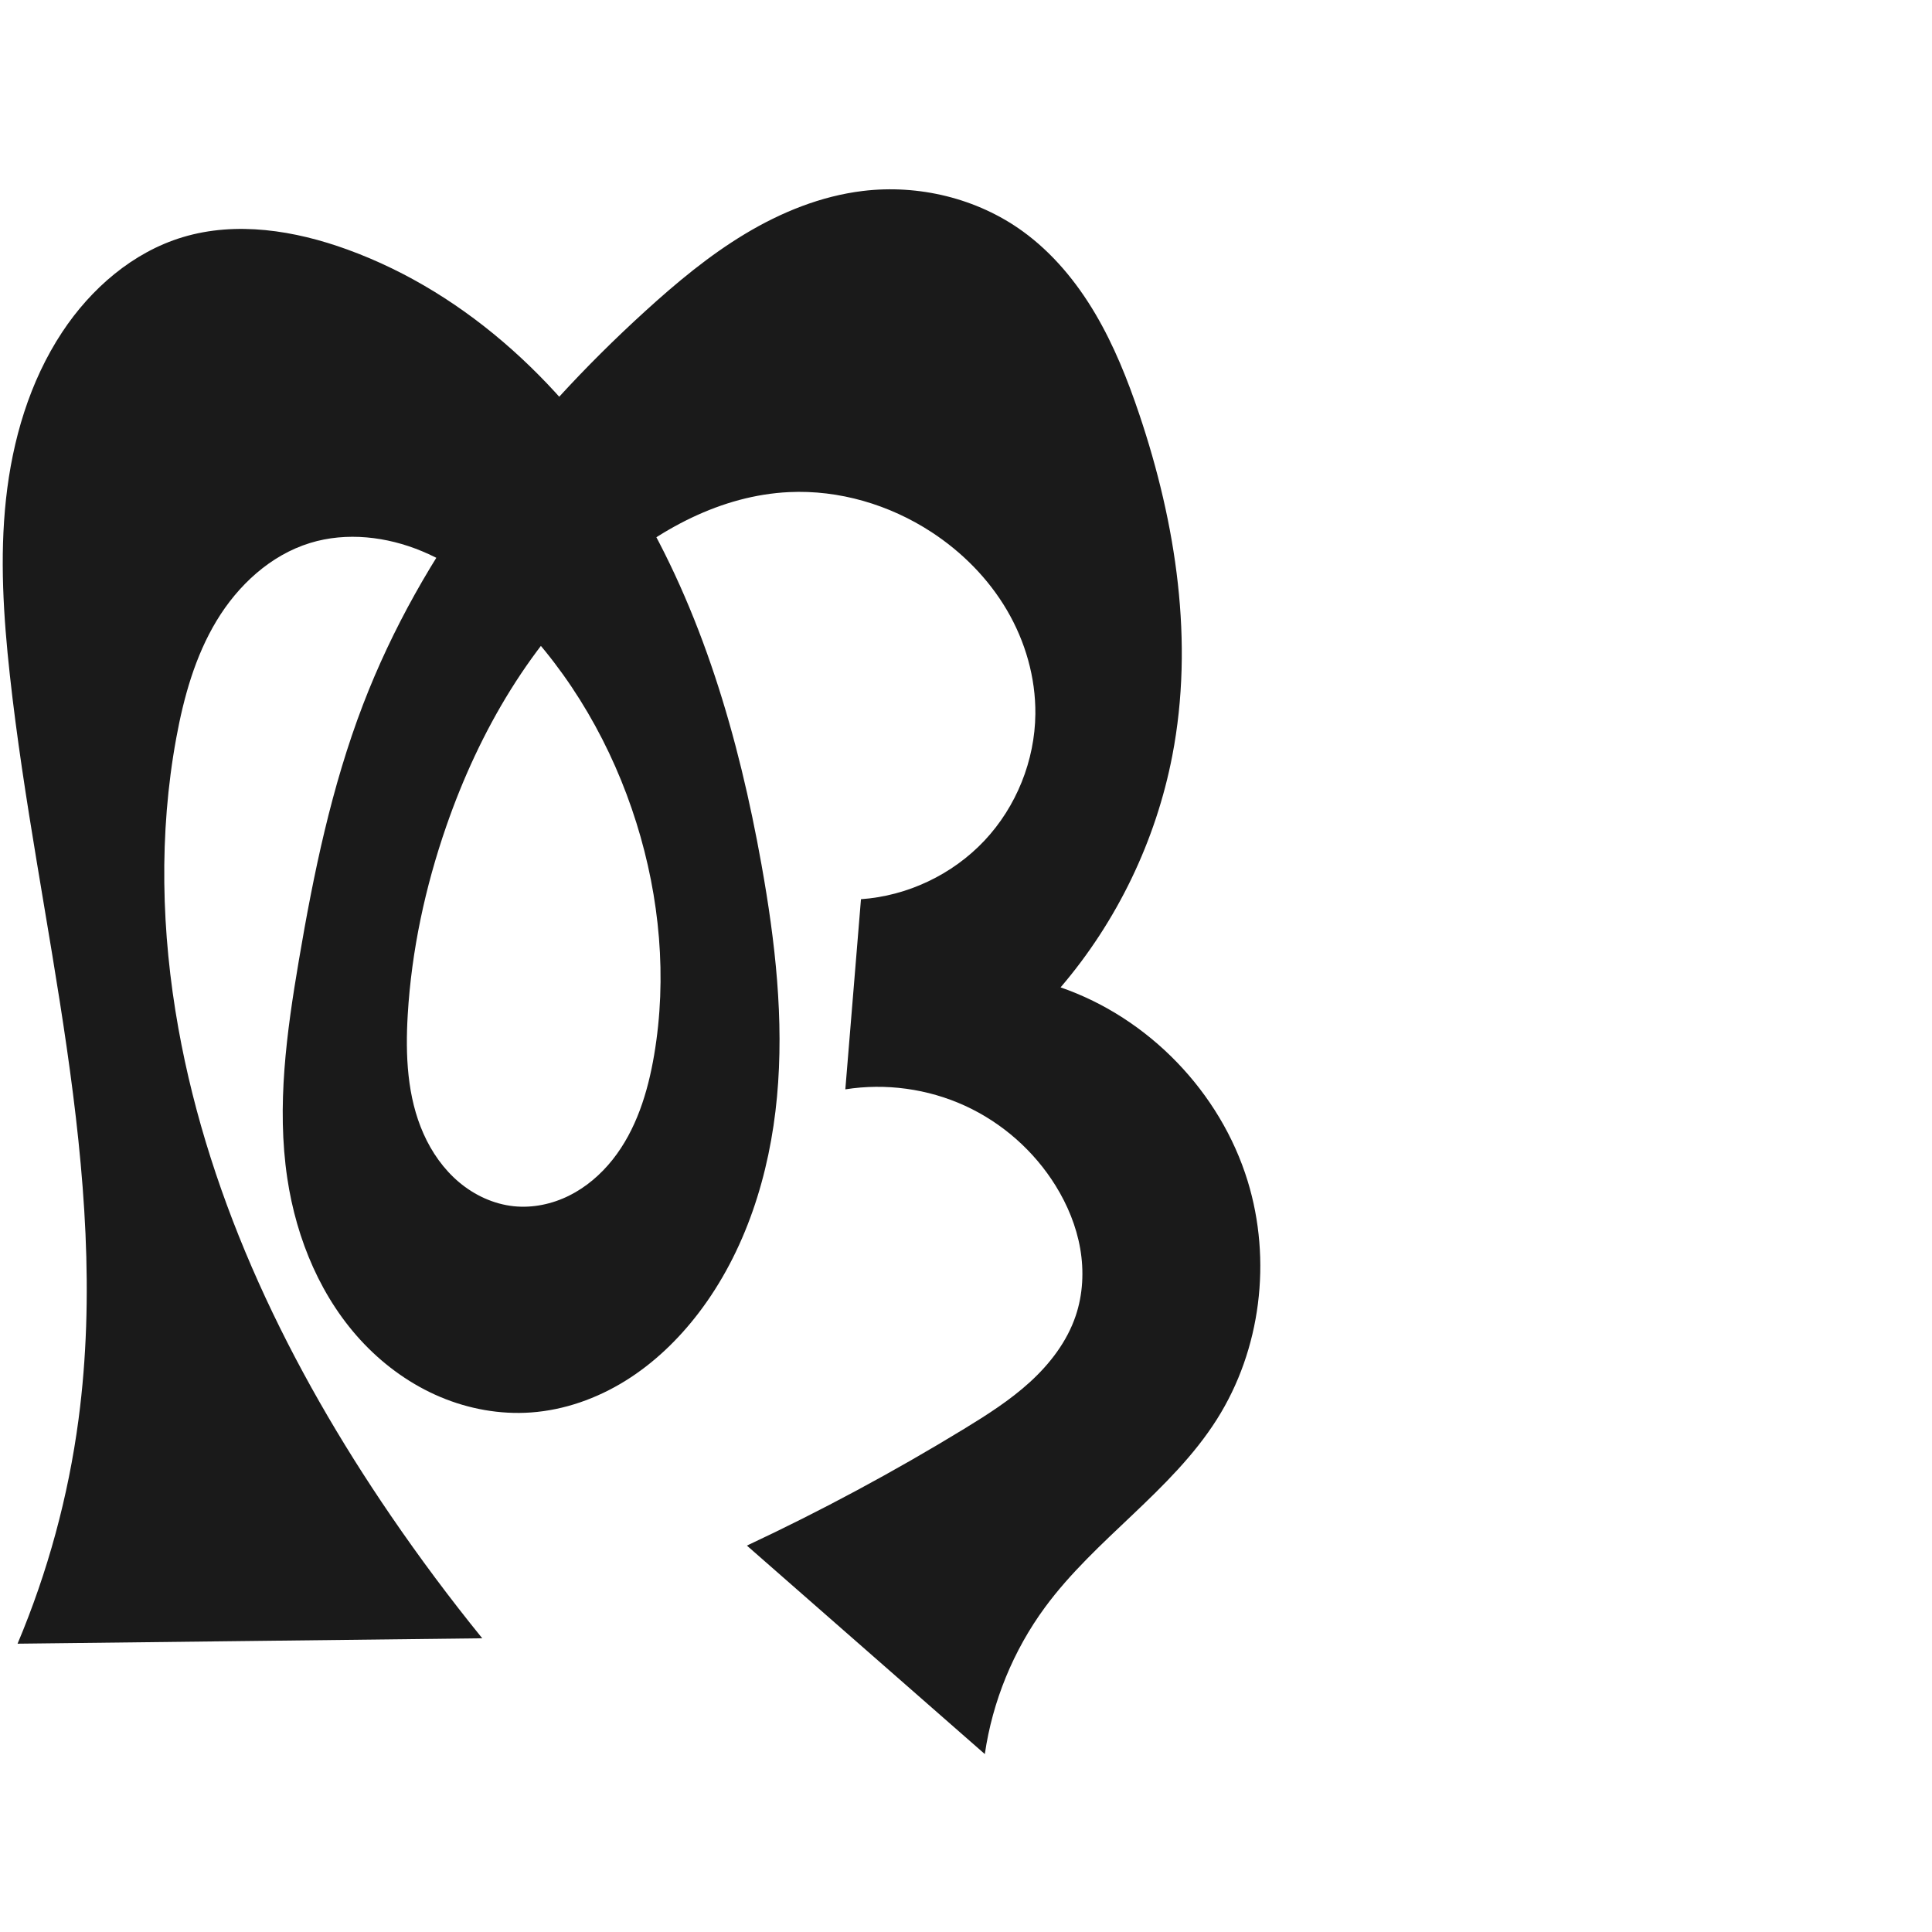
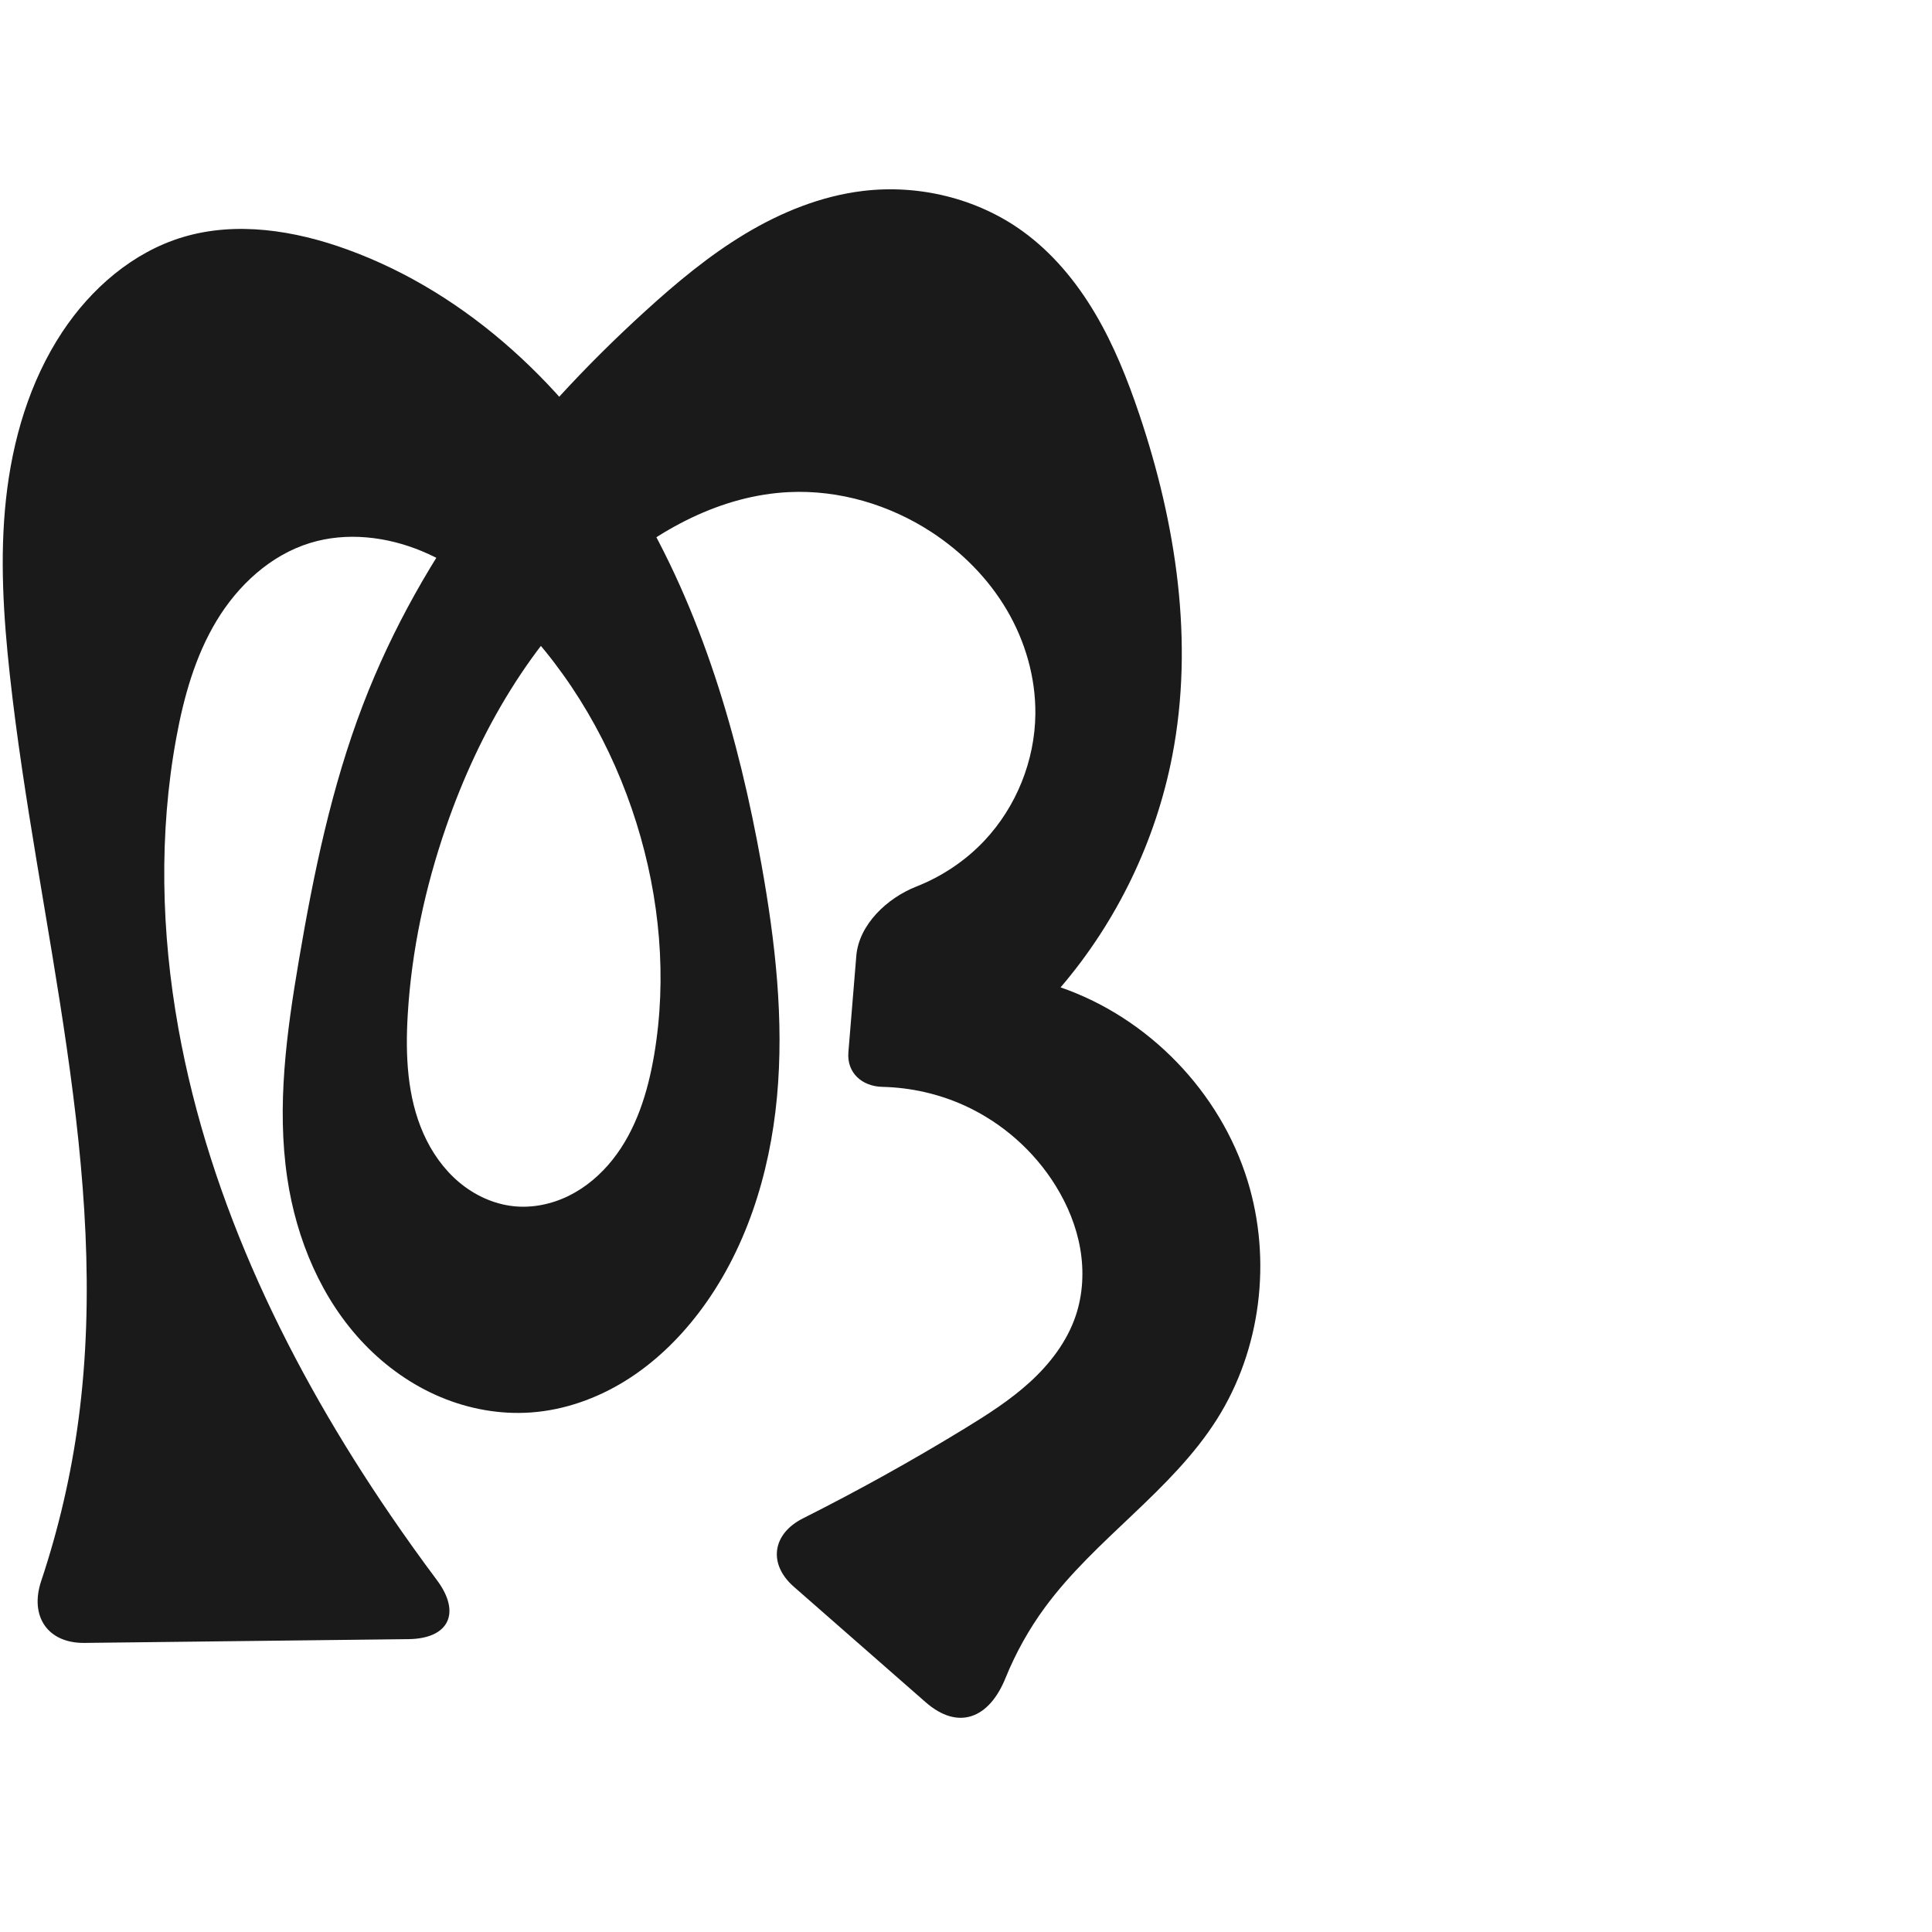
<svg xmlns="http://www.w3.org/2000/svg" xml:space="preserve" width="1000" height="1000" version="1.1" style="clip-rule:evenodd;fill-rule:evenodd;image-rendering:optimizeQuality;shape-rendering:geometricPrecision;text-rendering:geometricPrecision" viewBox="0 0 1000 1000" id="svg10">
  <defs id="defs4">
    <style type="text/css" id="style2">
   
    .fil0 {fill:#EF7F1A;fill-rule:nonzero}
   
  </style>
  </defs>
-   <path id="path1210-6" style="display:inline;fill:#1a1a1a;fill-rule:nonzero;stroke:none;stroke-width:2.221px;stroke-linecap:butt;stroke-linejoin:miter;stroke-opacity:1" d="m 394.171,447.664 c 7.087,39.614 11.718,80.02 7.997,120.091 -3.721,40.071 -16.23,80.025 -40.682,111.988 -10.51,13.739 -23.192,25.924 -37.898,35.031 -14.706,9.108 -31.479,15.077 -48.733,16.313 -16.001,1.147 -32.221,-1.799 -47.001,-8.037 -14.78,-6.238 -28.121,-15.728 -39.236,-27.296 -22.229,-23.136 -35.183,-54.173 -39.918,-85.906 -5.579,-37.383 -0.339,-75.474 5.984,-112.738 7.629,-44.964 16.908,-89.902 33.246,-132.482 30.197,-78.7 83.736,-146.869 146.077,-203.608 16.12,-14.672 32.951,-28.72 51.632,-39.952 18.681,-11.232 39.343,-19.614 60.983,-22.23 28.888,-3.493 59.114,3.801 82.694,20.852 15.432,11.159 27.822,26.16 37.517,42.552 9.695,16.391 16.794,34.19 22.873,52.237 19.09,56.675 28.402,117.871 17.088,176.595 -8.495,44.09 -28.64,85.882 -57.841,119.991 45.595,15.744 82.713,54.184 96.855,100.301 12.541,40.898 6.905,87.229 -16,123.357 -23.579,37.191 -62.887,61.785 -88.958,97.274 -16.352,22.26 -27.137,48.576 -31.11,75.909 L 386.589,800 c 38.539,-18.054 76.084,-38.231 112.408,-60.407 11.949,-7.295 23.836,-14.859 34.17,-24.303 10.334,-9.445 19.124,-20.933 23.603,-34.197 3.759,-11.135 4.356,-23.236 2.345,-34.815 -2.011,-11.579 -6.579,-22.642 -12.774,-32.629 -11.14,-17.959 -27.668,-32.527 -46.883,-41.323 -19.215,-8.796 -41.043,-11.787 -61.916,-8.483 l 8.095,-98.416 c 24.06,-1.687 47.343,-12.726 63.877,-30.286 16.534,-17.56 26.153,-41.465 26.389,-65.582 0.185,-18.85 -5.227,-37.625 -14.791,-53.87 -9.563,-16.245 -23.198,-29.974 -38.983,-40.281 -21.725,-14.186 -47.809,-21.926 -73.727,-20.695 -35.05,1.664 -67.764,19.353 -94.094,42.547 -39.147,34.485 -66.241,81.142 -83.321,130.437 -10.896,31.449 -17.971,64.293 -19.944,97.518 -1.24,20.884 -0.332,42.499 8.169,61.615 4.25,9.558 10.4,18.352 18.404,25.087 8.004,6.735 17.908,11.343 28.312,12.428 9.773,1.019 19.769,-1.09 28.573,-5.453 8.804,-4.363 16.436,-10.924 22.551,-18.616 12.228,-15.384 18.24,-34.832 21.529,-54.207 6.784,-39.966 2.933,-81.452 -9.176,-120.139 -12.436,-39.734 -33.697,-76.896 -62.968,-106.504 -13.891,-14.051 -29.76,-26.51 -47.996,-34.115 -18.236,-7.605 -39.048,-10.068 -57.936,-4.268 -20.533,6.305 -37.339,21.913 -48.43,40.308 -11.09,18.394 -16.96,39.473 -20.835,60.6 -9.089,49.55 -7.8,100.731 1.093,150.316 16.31,90.935 57.781,175.908 109.914,252.181 14.908,21.811 30.713,43.009 47.362,63.522 L 9.089,850.772 C 24.713,813.728 35.356,774.586 40.641,734.731 57.657,606.431 19.198,478.102 5.101,349.45 1.787,319.2 -0.178,288.617 3.101,258.363 6.408,227.851 15.265,197.53 32.18,171.92 47.068,149.379 68.696,130.563 94.561,122.767 c 27.772,-8.371 58.016,-3.514 85.274,6.401 63.022,22.924 114.353,71.972 148.933,129.431 34.579,57.459 53.593,123.051 65.404,189.065 z" />
+   <path id="path1210-6" style="display:inline;fill:#1a1a1a;fill-rule:nonzero;stroke:none;stroke-width:2.221px;stroke-linecap:butt;stroke-linejoin:miter;stroke-opacity:1" d="m 394.171,447.664 c 7.087,39.614 11.718,80.02 7.997,120.091 -3.721,40.071 -16.23,80.025 -40.682,111.988 -10.51,13.739 -23.192,25.924 -37.898,35.031 -14.706,9.108 -31.479,15.077 -48.733,16.313 -16.001,1.147 -32.221,-1.799 -47.001,-8.037 -14.78,-6.238 -28.121,-15.728 -39.236,-27.296 -22.229,-23.136 -35.183,-54.173 -39.918,-85.906 -5.579,-37.383 -0.339,-75.474 5.984,-112.738 7.629,-44.964 16.908,-89.902 33.246,-132.482 30.197,-78.7 83.736,-146.869 146.077,-203.608 16.12,-14.672 32.951,-28.72 51.632,-39.952 18.681,-11.232 39.343,-19.614 60.983,-22.23 28.888,-3.493 59.114,3.801 82.694,20.852 15.432,11.159 27.822,26.16 37.517,42.552 9.695,16.391 16.794,34.19 22.873,52.237 19.09,56.675 28.402,117.871 17.088,176.595 -8.495,44.09 -28.64,85.882 -57.841,119.991 45.595,15.744 82.713,54.184 96.855,100.301 12.541,40.898 6.905,87.229 -16,123.357 -23.579,37.191 -62.887,61.785 -88.958,97.274 -8.305,11.305 -15.174,23.657 -20.444,36.657 -8.439,20.819 -24.396,27.222 -41.333,12.381 l -68.208,-59.765 c -13.407,-11.747 -11.167,-27.359 4.758,-35.367 28.41,-14.286 56.233,-29.74 83.375,-46.31 11.949,-7.295 23.836,-14.859 34.17,-24.303 10.334,-9.445 19.124,-20.933 23.603,-34.197 3.759,-11.135 4.356,-23.236 2.345,-34.815 -2.011,-11.579 -6.579,-22.642 -12.774,-32.629 -11.14,-17.959 -27.668,-32.527 -46.883,-41.323 -13.373,-6.122 -28.012,-9.432 -42.713,-9.765 -10.627,-0.241 -18.496,-7.318 -17.624,-17.926 l 4.1,-49.848 c 1.334,-16.215 15.946,-29.947 31.026,-35.886 13.297,-5.237 25.466,-13.353 35.265,-23.761 16.534,-17.56 26.153,-41.465 26.389,-65.582 0.185,-18.85 -5.227,-37.625 -14.791,-53.87 -9.563,-16.245 -23.198,-29.974 -38.983,-40.281 -21.725,-14.186 -47.809,-21.926 -73.727,-20.695 -35.05,1.664 -67.764,19.353 -94.094,42.547 -39.147,34.485 -66.241,81.142 -83.321,130.437 -10.896,31.449 -17.971,64.293 -19.944,97.518 -1.24,20.884 -0.332,42.499 8.169,61.615 4.25,9.558 10.4,18.352 18.404,25.087 8.004,6.735 17.908,11.343 28.312,12.428 9.773,1.019 19.769,-1.09 28.573,-5.453 8.804,-4.363 16.436,-10.924 22.551,-18.616 12.228,-15.384 18.24,-34.832 21.529,-54.207 6.784,-39.966 2.933,-81.452 -9.176,-120.139 -12.436,-39.734 -33.697,-76.896 -62.968,-106.504 -13.891,-14.051 -29.76,-26.51 -47.996,-34.115 -18.236,-7.605 -39.048,-10.068 -57.936,-4.268 -20.533,6.305 -37.339,21.913 -48.43,40.308 -11.09,18.394 -16.96,39.473 -20.835,60.6 -9.089,49.55 -7.8,100.731 1.093,150.316 16.31,90.935 57.781,175.908 109.914,252.181 7.723,11.299 15.687,22.434 23.884,33.394 12.634,16.893 6.377,30.328 -14.718,30.574 L 43.733,850.368 C 24.6,850.591 15.253,836.508 21.311,818.362 30.385,791.182 36.874,763.137 40.641,734.731 57.657,606.431 19.198,478.102 5.101,349.45 1.787,319.2 -0.178,288.617 3.101,258.363 6.408,227.851 15.265,197.53 32.18,171.92 47.068,149.379 68.696,130.563 94.561,122.767 c 27.772,-8.371 58.016,-3.514 85.274,6.401 63.022,22.924 114.353,71.972 148.933,129.431 34.579,57.459 53.593,123.051 65.404,189.065 z" />
</svg>
